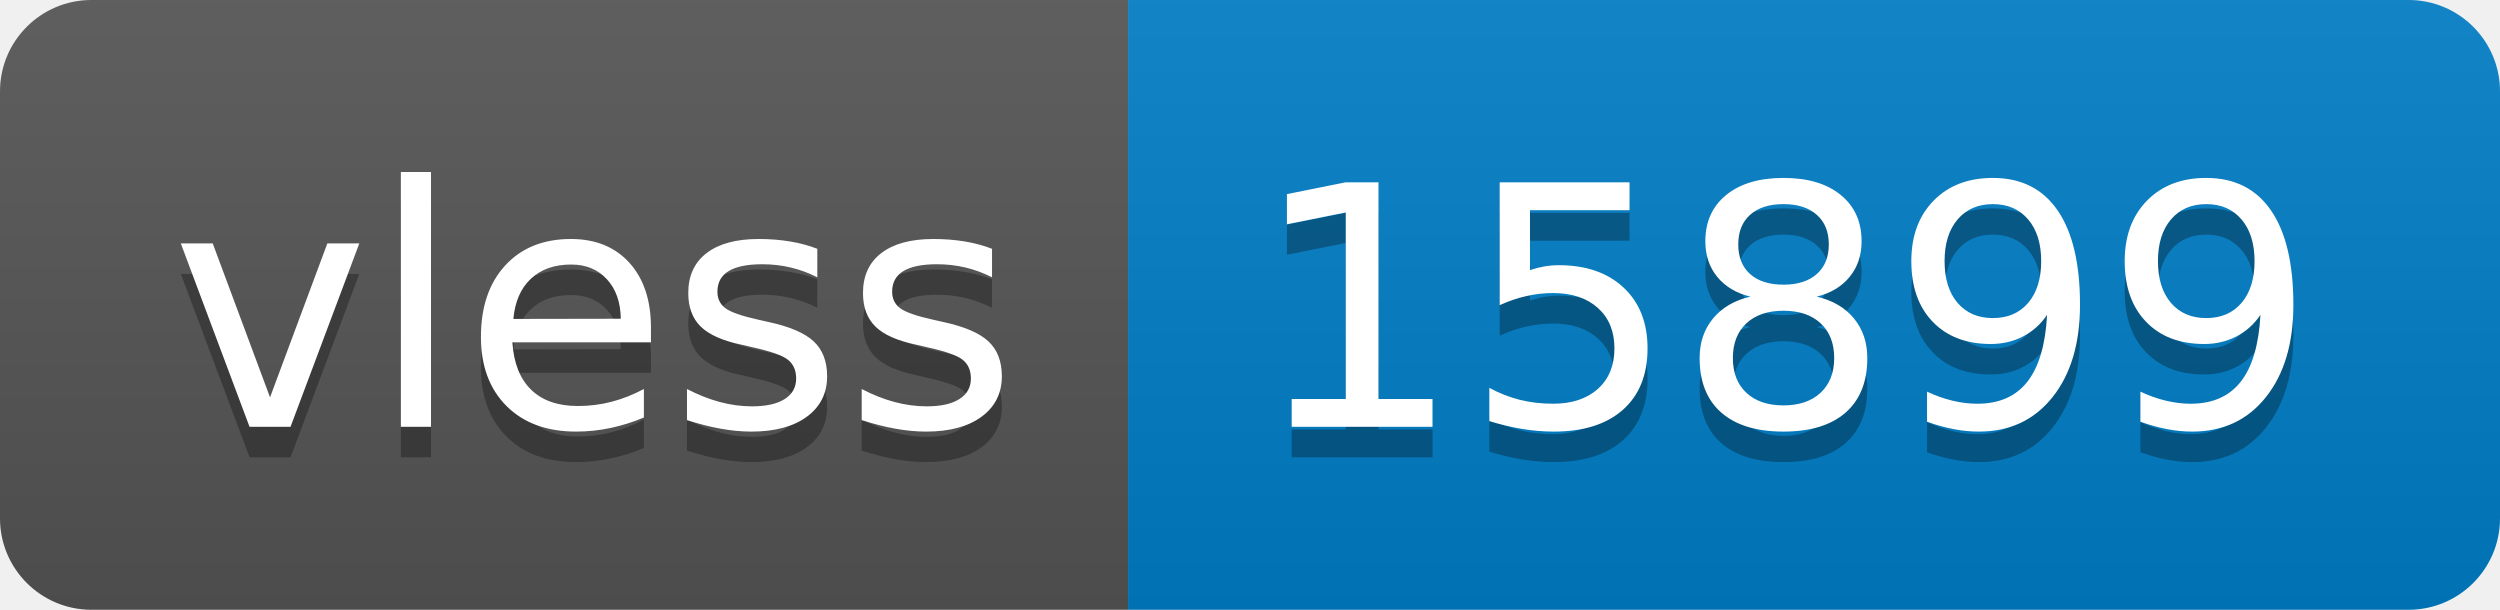
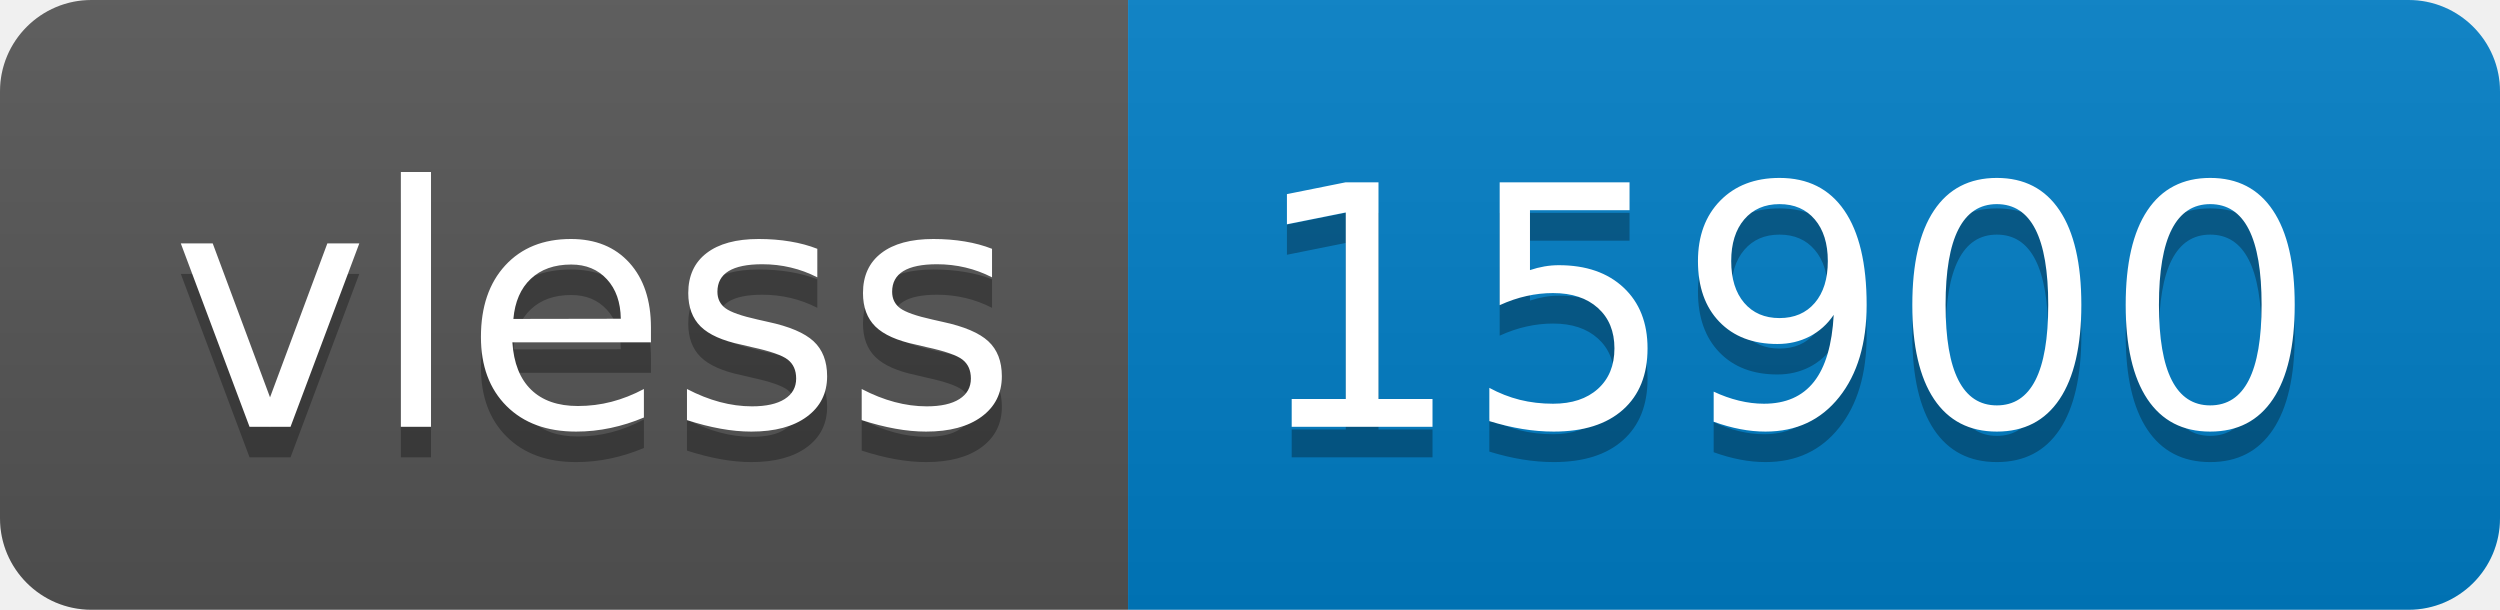
- <svg xmlns="http://www.w3.org/2000/svg" width="82" height="20" role="img" aria-label="vless: 15899">
+ <svg xmlns="http://www.w3.org/2000/svg" width="82" height="20" role="img" aria-label="vless: 15900">
  <linearGradient id="s" x2="0" y2="100%">
    <stop offset="0" stop-color="#bbb" stop-opacity=".1" />
    <stop offset="1" stop-opacity=".1" />
  </linearGradient>
  <clipPath id="r">
    <rect width="82" height="20" rx="3" fill="#fff" />
  </clipPath>
  <g clip-path="url(#r)">
    <rect width="37" height="20" fill="#555" />
    <rect x="37" width="45" height="20" fill="#007ec6" />
    <rect width="82" height="20" fill="url(#s)" />
  </g>
  <g fill="#fff" text-anchor="middle" font-family="Verdana,Geneva,DejaVu Sans,sans-serif" text-rendering="geometricPrecision" font-size="110">
    <text aria-hidden="true" x="195" y="150" fill="#010101" fill-opacity=".3" transform="scale(.1)" textLength="270">vless</text>
    <text x="195" y="140" transform="scale(.1)" fill="#fff" textLength="270">vless</text>
-     <text aria-hidden="true" x="585" y="150" fill="#010101" fill-opacity=".3" transform="scale(.1)" textLength="350">15899</text>
-     <text x="585" y="140" transform="scale(.1)" fill="#fff" textLength="350">15899</text>
+     <text aria-hidden="true" x="585" y="150" fill="#010101" fill-opacity=".3" transform="scale(.1)" textLength="350">15900</text>
+     <text x="585" y="140" transform="scale(.1)" fill="#fff" textLength="350">15900</text>
  </g>
</svg>
